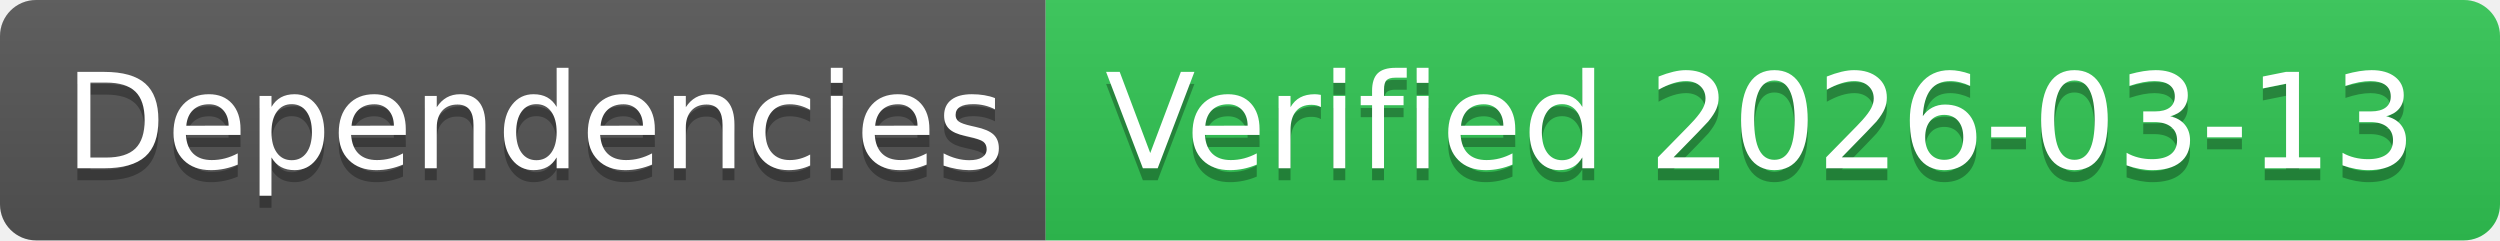
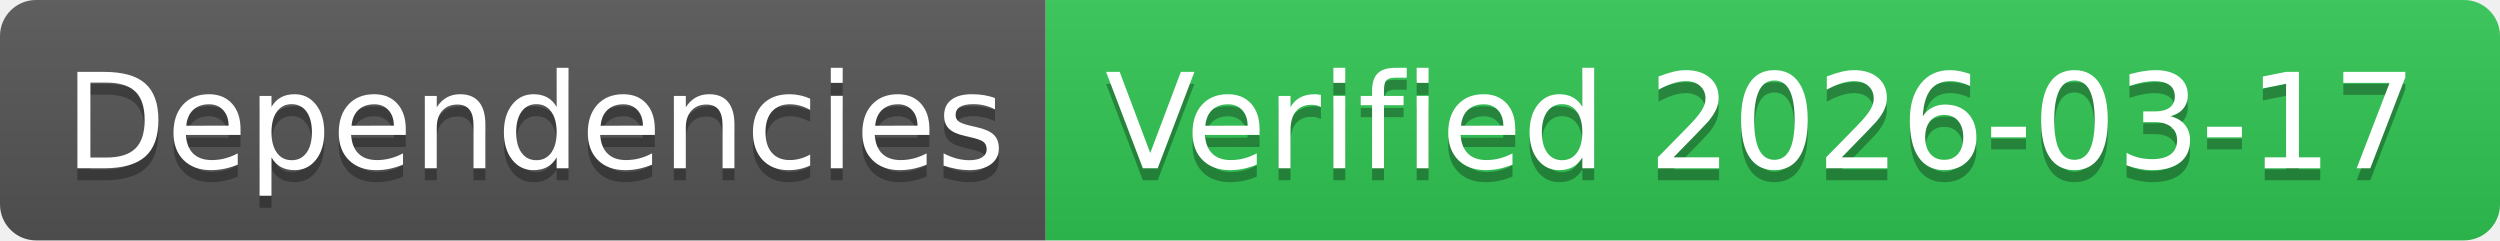
- <svg xmlns="http://www.w3.org/2000/svg" width="208" height="20" role="img" aria-label="Dependencies: Verified 2026-03-13">
+ <svg xmlns="http://www.w3.org/2000/svg" width="208" height="20" role="img" aria-label="Dependencies: Verified 2026-03-17">
  <linearGradient id="s" x2="0" y2="100%">
    <stop offset="0" stop-color="#bbb" stop-opacity=".1" />
    <stop offset="1" stop-opacity=".1" />
  </linearGradient>
  <clipPath id="r">
    <rect width="208" height="20" rx="3" fill="#fff" />
  </clipPath>
  <g clip-path="url(#r)">
    <rect width="87" height="20" fill="#555" />
    <rect x="87" width="121" height="20" fill="#31c653" />
    <rect width="208" height="20" fill="url(#s)" />
  </g>
  <g fill="#fff" text-anchor="middle" font-family="Verdana,Geneva,DejaVu Sans,sans-serif" text-rendering="geometricPrecision" font-size="110">
    <text aria-hidden="true" x="445" y="150" fill="#010101" fill-opacity=".3" transform="scale(.1)" textLength="770">Dependencies</text>
    <text x="445" y="140" transform="scale(.1)" fill="#fff" textLength="770">Dependencies</text>
-     <text aria-hidden="true" x="1465" y="150" fill="#010101" fill-opacity=".3" transform="scale(.1)" textLength="1110">Verified 2026-03-13</text>
-     <text x="1465" y="140" transform="scale(.1)" fill="#fff" textLength="1110">Verified 2026-03-13</text>
+     <text aria-hidden="true" x="1465" y="150" fill="#010101" fill-opacity=".3" transform="scale(.1)" textLength="1110">Verified 2026-03-17</text>
+     <text x="1465" y="140" transform="scale(.1)" fill="#fff" textLength="1110">Verified 2026-03-17</text>
  </g>
</svg>
